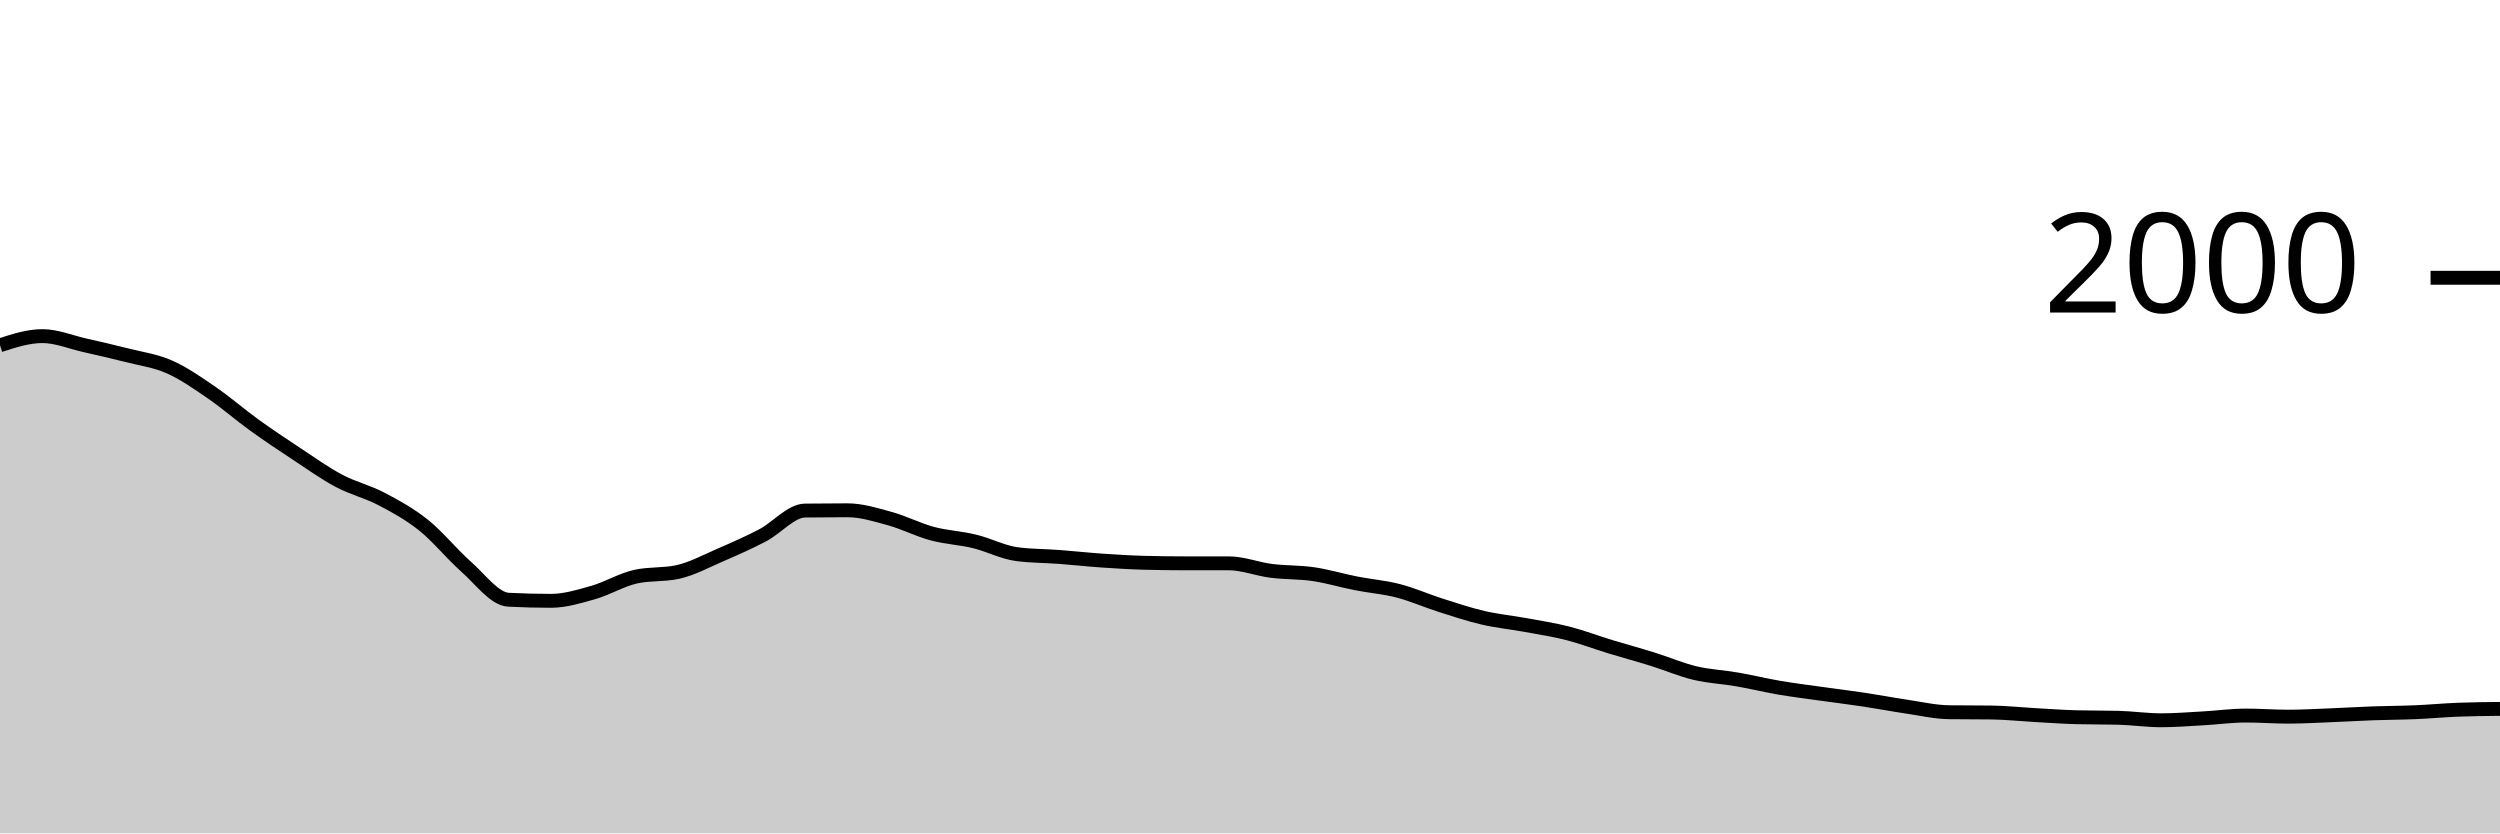
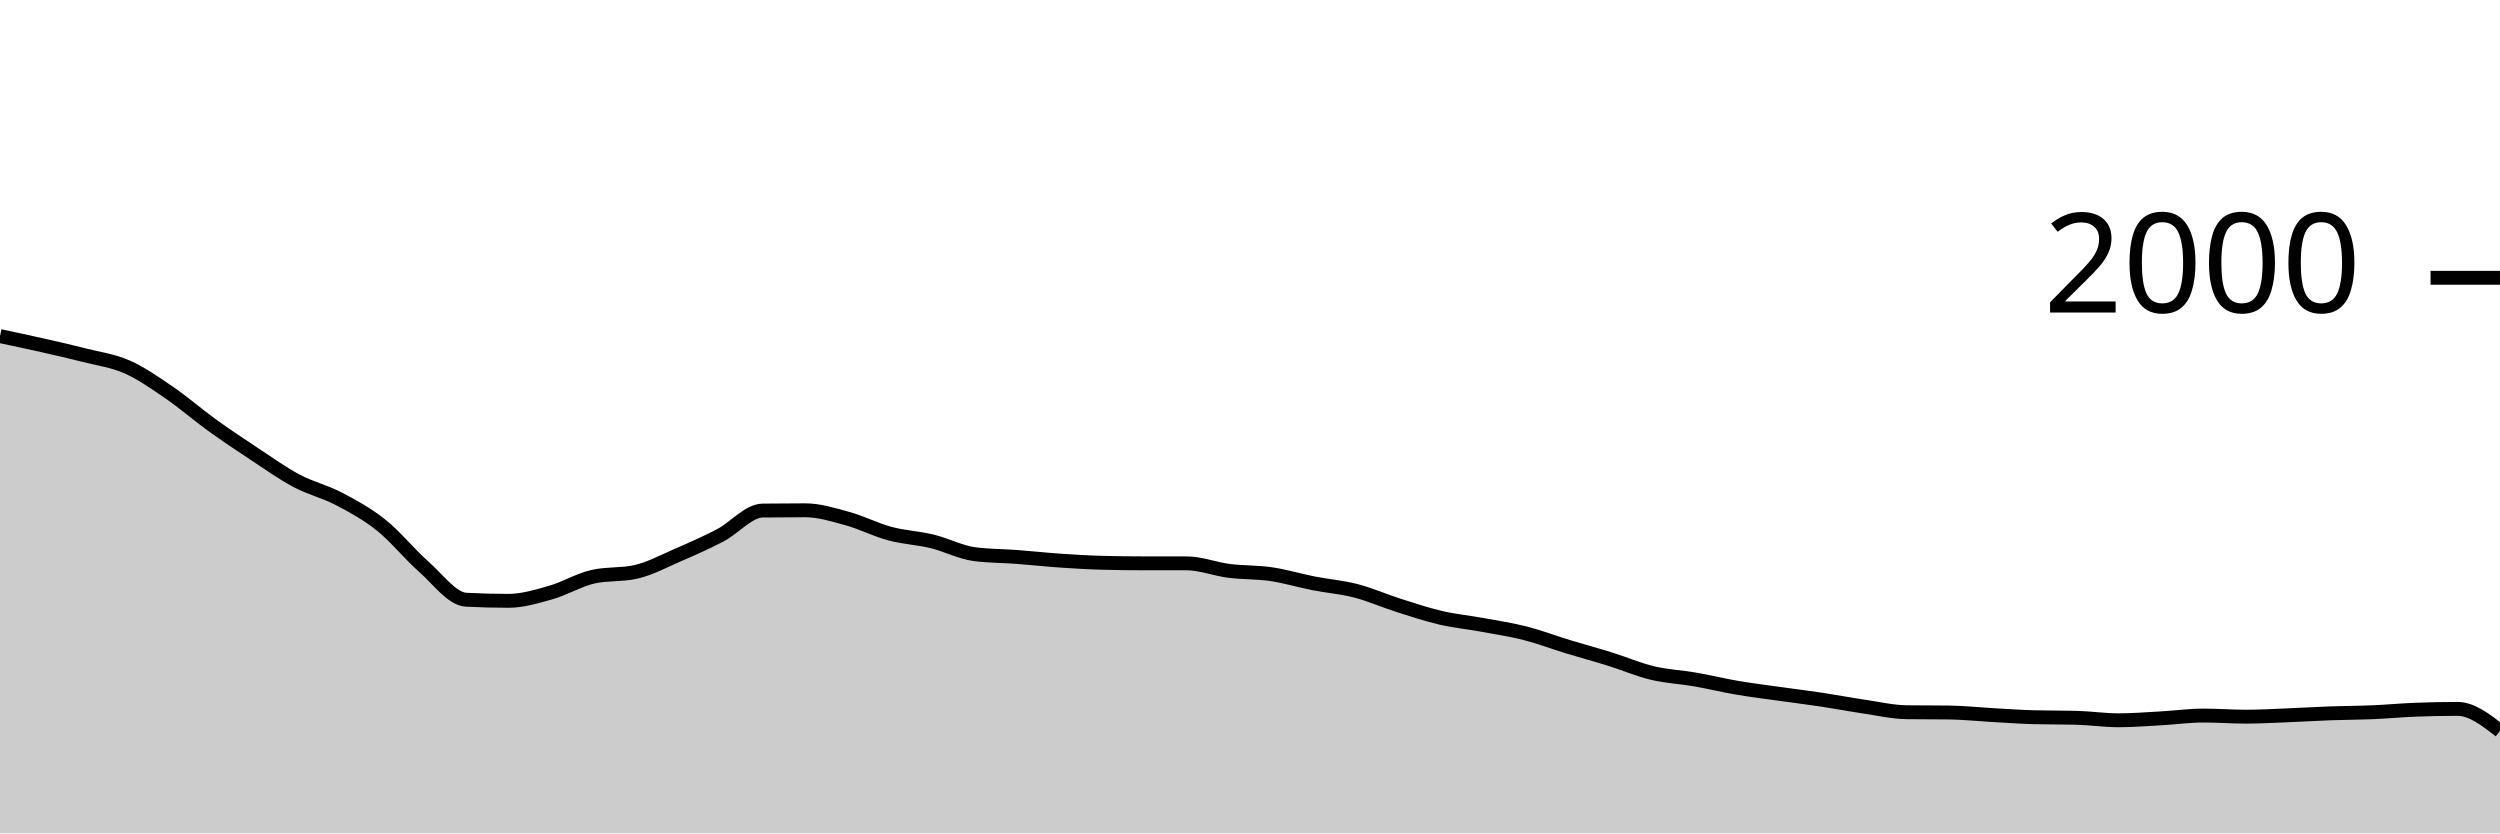
<svg xmlns="http://www.w3.org/2000/svg" viewBox="0 0 180 60">
  <g transform="translate(0,20)">
-     <path class="area" fill="rgba(0, 0, 0, 0.2)" d="M0,4.86C1.017,4.53,2.034,4.2,3.051,4.2C4.068,4.2,5.085,4.63,6.102,4.86C7.119,5.09,8.136,5.32,9.153,5.58C10.169,5.84,11.186,5.97,12.203,6.42C13.22,6.87,14.237,7.583,15.254,8.28C16.271,8.977,17.288,9.867,18.305,10.6C19.322,11.333,20.339,12.01,21.356,12.68C22.373,13.35,23.39,14.08,24.407,14.62C25.424,15.16,26.441,15.387,27.458,15.92C28.475,16.453,29.492,17.007,30.508,17.82C31.525,18.633,32.542,19.907,33.559,20.8C34.576,21.693,35.593,23.127,36.61,23.18C37.627,23.233,38.644,23.26,39.661,23.26C40.678,23.26,41.695,22.95,42.712,22.66C43.729,22.37,44.746,21.747,45.763,21.52C46.78,21.293,47.797,21.407,48.814,21.18C49.831,20.953,50.847,20.4,51.864,19.96C52.881,19.52,53.898,19.073,54.915,18.54C55.932,18.007,56.949,16.773,57.966,16.76C58.983,16.747,60,16.74,61.017,16.74C62.034,16.74,63.051,17.06,64.068,17.34C65.085,17.62,66.102,18.147,67.119,18.42C68.136,18.693,69.153,18.733,70.169,18.98C71.186,19.227,72.203,19.767,73.22,19.9C74.237,20.033,75.254,20.023,76.271,20.1C77.288,20.177,78.305,20.29,79.322,20.36C80.339,20.43,81.356,20.493,82.373,20.52C83.39,20.547,84.407,20.56,85.424,20.56C86.441,20.56,87.458,20.56,88.475,20.56C89.492,20.56,90.508,20.97,91.525,21.1C92.542,21.23,93.559,21.19,94.576,21.34C95.593,21.49,96.61,21.8,97.627,22C98.644,22.2,99.661,22.277,100.678,22.54C101.695,22.803,102.712,23.257,103.729,23.58C104.746,23.903,105.763,24.243,106.78,24.48C107.797,24.717,108.814,24.813,109.831,25C110.847,25.187,111.864,25.34,112.881,25.6C113.898,25.86,114.915,26.25,115.932,26.56C116.949,26.87,117.966,27.143,118.983,27.46C120,27.777,121.017,28.217,122.034,28.46C123.051,28.703,124.068,28.743,125.085,28.92C126.102,29.097,127.119,29.347,128.136,29.52C129.153,29.693,130.169,29.817,131.186,29.96C132.203,30.103,133.22,30.227,134.237,30.38C135.254,30.533,136.271,30.73,137.288,30.88C138.305,31.03,139.322,31.267,140.339,31.28C141.356,31.293,142.373,31.287,143.39,31.3C144.407,31.313,145.424,31.423,146.441,31.48C147.458,31.537,148.475,31.613,149.492,31.64C150.508,31.667,151.525,31.653,152.542,31.68C153.559,31.707,154.576,31.86,155.593,31.86C156.61,31.86,157.627,31.777,158.644,31.72C159.661,31.663,160.678,31.52,161.695,31.52C162.712,31.52,163.729,31.6,164.746,31.6C165.763,31.6,166.78,31.54,167.797,31.5C168.814,31.46,169.831,31.397,170.847,31.36C171.864,31.323,172.881,31.323,173.898,31.28C174.915,31.237,175.932,31.14,176.949,31.1C177.966,31.06,178.983,31.05,180,31.04L180,40C178.983,40,177.966,40,176.949,40C175.932,40,174.915,40,173.898,40C172.881,40,171.864,40,170.847,40C169.831,40,168.814,40,167.797,40C166.78,40,165.763,40,164.746,40C163.729,40,162.712,40,161.695,40C160.678,40,159.661,40,158.644,40C157.627,40,156.61,40,155.593,40C154.576,40,153.559,40,152.542,40C151.525,40,150.508,40,149.492,40C148.475,40,147.458,40,146.441,40C145.424,40,144.407,40,143.39,40C142.373,40,141.356,40,140.339,40C139.322,40,138.305,40,137.288,40C136.271,40,135.254,40,134.237,40C133.22,40,132.203,40,131.186,40C130.169,40,129.153,40,128.136,40C127.119,40,126.102,40,125.085,40C124.068,40,123.051,40,122.034,40C121.017,40,120,40,118.983,40C117.966,40,116.949,40,115.932,40C114.915,40,113.898,40,112.881,40C111.864,40,110.847,40,109.831,40C108.814,40,107.797,40,106.78,40C105.763,40,104.746,40,103.729,40C102.712,40,101.695,40,100.678,40C99.661,40,98.644,40,97.627,40C96.61,40,95.593,40,94.576,40C93.559,40,92.542,40,91.525,40C90.508,40,89.492,40,88.475,40C87.458,40,86.441,40,85.424,40C84.407,40,83.39,40,82.373,40C81.356,40,80.339,40,79.322,40C78.305,40,77.288,40,76.271,40C75.254,40,74.237,40,73.22,40C72.203,40,71.186,40,70.169,40C69.153,40,68.136,40,67.119,40C66.102,40,65.085,40,64.068,40C63.051,40,62.034,40,61.017,40C60,40,58.983,40,57.966,40C56.949,40,55.932,40,54.915,40C53.898,40,52.881,40,51.864,40C50.847,40,49.831,40,48.814,40C47.797,40,46.78,40,45.763,40C44.746,40,43.729,40,42.712,40C41.695,40,40.678,40,39.661,40C38.644,40,37.627,40,36.61,40C35.593,40,34.576,40,33.559,40C32.542,40,31.525,40,30.508,40C29.492,40,28.475,40,27.458,40C26.441,40,25.424,40,24.407,40C23.39,40,22.373,40,21.356,40C20.339,40,19.322,40,18.305,40C17.288,40,16.271,40,15.254,40C14.237,40,13.22,40,12.203,40C11.186,40,10.169,40,9.153,40C8.136,40,7.119,40,6.102,40C5.085,40,4.068,40,3.051,40C2.034,40,1.017,40,0,40Z" />
-     <path class="line" stroke="black" fill="none" d="M0,4.86C1.017,4.53,2.034,4.2,3.051,4.2C4.068,4.2,5.085,4.63,6.102,4.86C7.119,5.09,8.136,5.32,9.153,5.58C10.169,5.84,11.186,5.97,12.203,6.42C13.22,6.87,14.237,7.583,15.254,8.28C16.271,8.977,17.288,9.867,18.305,10.6C19.322,11.333,20.339,12.01,21.356,12.68C22.373,13.35,23.39,14.08,24.407,14.62C25.424,15.16,26.441,15.387,27.458,15.92C28.475,16.453,29.492,17.007,30.508,17.82C31.525,18.633,32.542,19.907,33.559,20.8C34.576,21.693,35.593,23.127,36.61,23.18C37.627,23.233,38.644,23.26,39.661,23.26C40.678,23.26,41.695,22.95,42.712,22.66C43.729,22.37,44.746,21.747,45.763,21.52C46.78,21.293,47.797,21.407,48.814,21.18C49.831,20.953,50.847,20.4,51.864,19.96C52.881,19.52,53.898,19.073,54.915,18.54C55.932,18.007,56.949,16.773,57.966,16.76C58.983,16.747,60,16.74,61.017,16.74C62.034,16.74,63.051,17.06,64.068,17.34C65.085,17.62,66.102,18.147,67.119,18.42C68.136,18.693,69.153,18.733,70.169,18.98C71.186,19.227,72.203,19.767,73.22,19.9C74.237,20.033,75.254,20.023,76.271,20.1C77.288,20.177,78.305,20.29,79.322,20.36C80.339,20.43,81.356,20.493,82.373,20.52C83.39,20.547,84.407,20.56,85.424,20.56C86.441,20.56,87.458,20.56,88.475,20.56C89.492,20.56,90.508,20.97,91.525,21.1C92.542,21.23,93.559,21.19,94.576,21.34C95.593,21.49,96.61,21.8,97.627,22C98.644,22.2,99.661,22.277,100.678,22.54C101.695,22.803,102.712,23.257,103.729,23.58C104.746,23.903,105.763,24.243,106.78,24.48C107.797,24.717,108.814,24.813,109.831,25C110.847,25.187,111.864,25.34,112.881,25.6C113.898,25.86,114.915,26.25,115.932,26.56C116.949,26.87,117.966,27.143,118.983,27.46C120,27.777,121.017,28.217,122.034,28.46C123.051,28.703,124.068,28.743,125.085,28.92C126.102,29.097,127.119,29.347,128.136,29.52C129.153,29.693,130.169,29.817,131.186,29.96C132.203,30.103,133.22,30.227,134.237,30.38C135.254,30.533,136.271,30.73,137.288,30.88C138.305,31.03,139.322,31.267,140.339,31.28C141.356,31.293,142.373,31.287,143.39,31.3C144.407,31.313,145.424,31.423,146.441,31.48C147.458,31.537,148.475,31.613,149.492,31.64C150.508,31.667,151.525,31.653,152.542,31.68C153.559,31.707,154.576,31.86,155.593,31.86C156.61,31.86,157.627,31.777,158.644,31.72C159.661,31.663,160.678,31.52,161.695,31.52C162.712,31.52,163.729,31.6,164.746,31.6C165.763,31.6,166.78,31.54,167.797,31.5C168.814,31.46,169.831,31.397,170.847,31.36C171.864,31.323,172.881,31.323,173.898,31.28C174.915,31.237,175.932,31.14,176.949,31.1C177.966,31.06,178.983,31.05,180,31.04" />
+     <path class="area" fill="rgba(0, 0, 0, 0.2)" d="M0,4.2C1.017,4.415,2.034,4.63,3.051,4.86C4.068,5.09,5.085,5.32,6.102,5.58C7.119,5.84,8.136,5.97,9.153,6.42C10.169,6.87,11.186,7.583,12.203,8.28C13.22,8.977,14.237,9.867,15.254,10.6C16.271,11.333,17.288,12.01,18.305,12.68C19.322,13.35,20.339,14.08,21.356,14.62C22.373,15.16,23.39,15.387,24.407,15.92C25.424,16.453,26.441,17.007,27.458,17.82C28.475,18.633,29.492,19.907,30.508,20.8C31.525,21.693,32.542,23.127,33.559,23.18C34.576,23.233,35.593,23.26,36.61,23.26C37.627,23.26,38.644,22.95,39.661,22.66C40.678,22.37,41.695,21.747,42.712,21.52C43.729,21.293,44.746,21.407,45.763,21.18C46.78,20.953,47.797,20.4,48.814,19.96C49.831,19.52,50.847,19.073,51.864,18.54C52.881,18.007,53.898,16.773,54.915,16.76C55.932,16.747,56.949,16.74,57.966,16.74C58.983,16.74,60,17.06,61.017,17.34C62.034,17.62,63.051,18.147,64.068,18.42C65.085,18.693,66.102,18.733,67.119,18.98C68.136,19.227,69.153,19.767,70.169,19.9C71.186,20.033,72.203,20.023,73.22,20.1C74.237,20.177,75.254,20.29,76.271,20.36C77.288,20.43,78.305,20.493,79.322,20.52C80.339,20.547,81.356,20.56,82.373,20.56C83.39,20.56,84.407,20.56,85.424,20.56C86.441,20.56,87.458,20.97,88.475,21.1C89.492,21.23,90.508,21.19,91.525,21.34C92.542,21.49,93.559,21.8,94.576,22C95.593,22.2,96.61,22.277,97.627,22.54C98.644,22.803,99.661,23.257,100.678,23.58C101.695,23.903,102.712,24.243,103.729,24.48C104.746,24.717,105.763,24.813,106.78,25C107.797,25.187,108.814,25.34,109.831,25.6C110.847,25.86,111.864,26.25,112.881,26.56C113.898,26.87,114.915,27.143,115.932,27.46C116.949,27.777,117.966,28.217,118.983,28.46C120,28.703,121.017,28.743,122.034,28.92C123.051,29.097,124.068,29.347,125.085,29.52C126.102,29.693,127.119,29.817,128.136,29.96C129.153,30.103,130.169,30.227,131.186,30.38C132.203,30.533,133.22,30.73,134.237,30.88C135.254,31.03,136.271,31.267,137.288,31.28C138.305,31.293,139.322,31.287,140.339,31.3C141.356,31.313,142.373,31.423,143.39,31.48C144.407,31.537,145.424,31.613,146.441,31.64C147.458,31.667,148.475,31.653,149.492,31.68C150.508,31.707,151.525,31.86,152.542,31.86C153.559,31.86,154.576,31.777,155.593,31.72C156.61,31.663,157.627,31.52,158.644,31.52C159.661,31.52,160.678,31.6,161.695,31.6C162.712,31.6,163.729,31.54,164.746,31.5C165.763,31.46,166.78,31.397,167.797,31.36C168.814,31.323,169.831,31.323,170.847,31.28C171.864,31.237,172.881,31.14,173.898,31.1C174.915,31.06,175.932,31.04,176.949,31.04C177.966,31.04,178.983,31.83,180,32.62L180,40C178.983,40,177.966,40,176.949,40C175.932,40,174.915,40,173.898,40C172.881,40,171.864,40,170.847,40C169.831,40,168.814,40,167.797,40C166.78,40,165.763,40,164.746,40C163.729,40,162.712,40,161.695,40C160.678,40,159.661,40,158.644,40C157.627,40,156.61,40,155.593,40C154.576,40,153.559,40,152.542,40C151.525,40,150.508,40,149.492,40C148.475,40,147.458,40,146.441,40C145.424,40,144.407,40,143.39,40C142.373,40,141.356,40,140.339,40C139.322,40,138.305,40,137.288,40C136.271,40,135.254,40,134.237,40C133.22,40,132.203,40,131.186,40C130.169,40,129.153,40,128.136,40C127.119,40,126.102,40,125.085,40C124.068,40,123.051,40,122.034,40C121.017,40,120,40,118.983,40C117.966,40,116.949,40,115.932,40C114.915,40,113.898,40,112.881,40C111.864,40,110.847,40,109.831,40C108.814,40,107.797,40,106.78,40C105.763,40,104.746,40,103.729,40C102.712,40,101.695,40,100.678,40C99.661,40,98.644,40,97.627,40C96.61,40,95.593,40,94.576,40C93.559,40,92.542,40,91.525,40C90.508,40,89.492,40,88.475,40C87.458,40,86.441,40,85.424,40C84.407,40,83.39,40,82.373,40C81.356,40,80.339,40,79.322,40C78.305,40,77.288,40,76.271,40C75.254,40,74.237,40,73.22,40C72.203,40,71.186,40,70.169,40C69.153,40,68.136,40,67.119,40C66.102,40,65.085,40,64.068,40C63.051,40,62.034,40,61.017,40C60,40,58.983,40,57.966,40C56.949,40,55.932,40,54.915,40C53.898,40,52.881,40,51.864,40C50.847,40,49.831,40,48.814,40C47.797,40,46.78,40,45.763,40C44.746,40,43.729,40,42.712,40C41.695,40,40.678,40,39.661,40C38.644,40,37.627,40,36.61,40C35.593,40,34.576,40,33.559,40C32.542,40,31.525,40,30.508,40C29.492,40,28.475,40,27.458,40C26.441,40,25.424,40,24.407,40C23.39,40,22.373,40,21.356,40C20.339,40,19.322,40,18.305,40C17.288,40,16.271,40,15.254,40C14.237,40,13.22,40,12.203,40C11.186,40,10.169,40,9.153,40C8.136,40,7.119,40,6.102,40C5.085,40,4.068,40,3.051,40C2.034,40,1.017,40,0,40Z" />
+     <path class="line" stroke="black" fill="none" d="M0,4.2C1.017,4.415,2.034,4.63,3.051,4.86C4.068,5.09,5.085,5.32,6.102,5.58C7.119,5.84,8.136,5.97,9.153,6.42C10.169,6.87,11.186,7.583,12.203,8.28C13.22,8.977,14.237,9.867,15.254,10.6C16.271,11.333,17.288,12.01,18.305,12.68C19.322,13.35,20.339,14.08,21.356,14.62C22.373,15.16,23.39,15.387,24.407,15.92C25.424,16.453,26.441,17.007,27.458,17.82C28.475,18.633,29.492,19.907,30.508,20.8C31.525,21.693,32.542,23.127,33.559,23.18C34.576,23.233,35.593,23.26,36.61,23.26C37.627,23.26,38.644,22.95,39.661,22.66C40.678,22.37,41.695,21.747,42.712,21.52C43.729,21.293,44.746,21.407,45.763,21.18C46.78,20.953,47.797,20.4,48.814,19.96C49.831,19.52,50.847,19.073,51.864,18.54C52.881,18.007,53.898,16.773,54.915,16.76C55.932,16.747,56.949,16.74,57.966,16.74C58.983,16.74,60,17.06,61.017,17.34C62.034,17.62,63.051,18.147,64.068,18.42C65.085,18.693,66.102,18.733,67.119,18.98C68.136,19.227,69.153,19.767,70.169,19.9C71.186,20.033,72.203,20.023,73.22,20.1C74.237,20.177,75.254,20.29,76.271,20.36C77.288,20.43,78.305,20.493,79.322,20.52C80.339,20.547,81.356,20.56,82.373,20.56C83.39,20.56,84.407,20.56,85.424,20.56C86.441,20.56,87.458,20.97,88.475,21.1C89.492,21.23,90.508,21.19,91.525,21.34C92.542,21.49,93.559,21.8,94.576,22C95.593,22.2,96.61,22.277,97.627,22.54C98.644,22.803,99.661,23.257,100.678,23.58C101.695,23.903,102.712,24.243,103.729,24.48C104.746,24.717,105.763,24.813,106.78,25C107.797,25.187,108.814,25.34,109.831,25.6C110.847,25.86,111.864,26.25,112.881,26.56C113.898,26.87,114.915,27.143,115.932,27.46C116.949,27.777,117.966,28.217,118.983,28.46C120,28.703,121.017,28.743,122.034,28.92C123.051,29.097,124.068,29.347,125.085,29.52C126.102,29.693,127.119,29.817,128.136,29.96C129.153,30.103,130.169,30.227,131.186,30.38C132.203,30.533,133.22,30.73,134.237,30.88C135.254,31.03,136.271,31.267,137.288,31.28C138.305,31.293,139.322,31.287,140.339,31.3C141.356,31.313,142.373,31.423,143.39,31.48C144.407,31.537,145.424,31.613,146.441,31.64C147.458,31.667,148.475,31.653,149.492,31.68C150.508,31.707,151.525,31.86,152.542,31.86C153.559,31.86,154.576,31.777,155.593,31.72C156.61,31.663,157.627,31.52,158.644,31.52C159.661,31.52,160.678,31.6,161.695,31.6C162.712,31.6,163.729,31.54,164.746,31.5C165.763,31.46,166.78,31.397,167.797,31.36C168.814,31.323,169.831,31.323,170.847,31.28C171.864,31.237,172.881,31.14,173.898,31.1C174.915,31.06,175.932,31.04,176.949,31.04C177.966,31.04,178.983,31.83,180,32.62" />
    <path class="axis-ceiling" stroke-width="1" stroke="black" fill="none" d="M175,0L180,0" />
    <text class="axis-ceiling-label" font-family="sans-serif" text-anchor="end" font-size="10px" x="170" y="2.5">2000</text>
  </g>
</svg>
